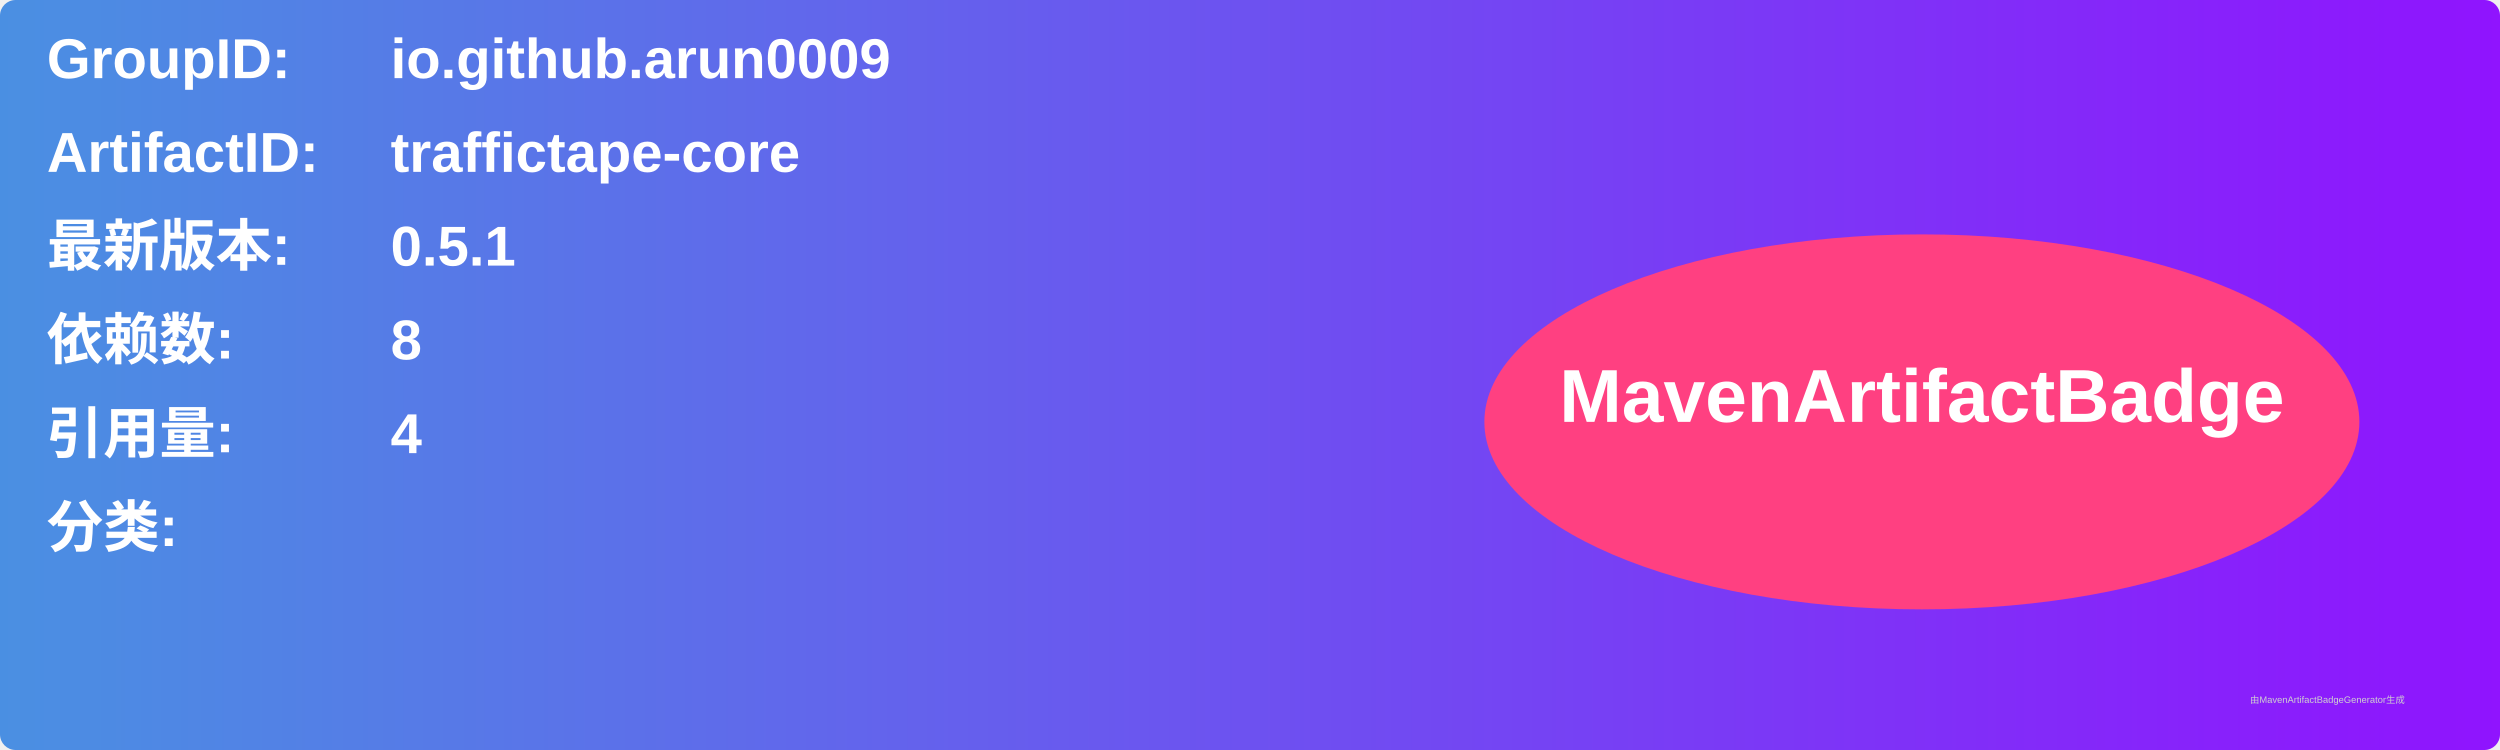
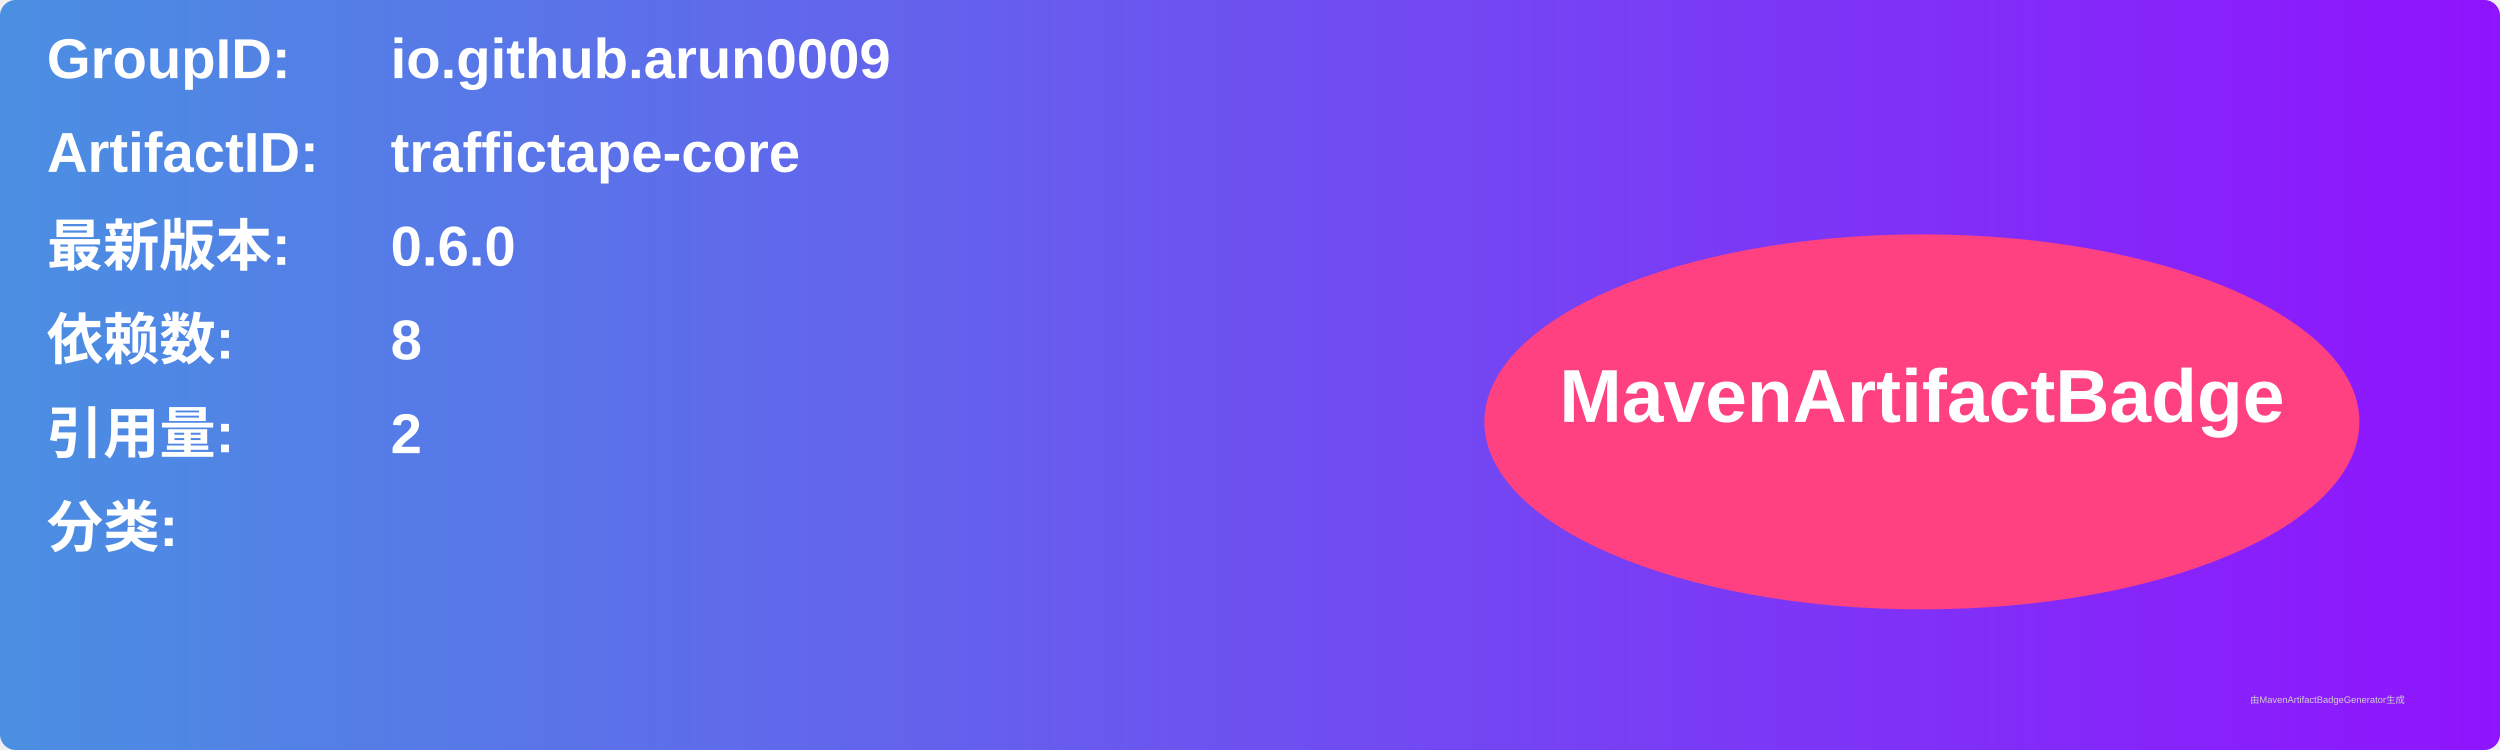
<svg xmlns="http://www.w3.org/2000/svg" width="800" height="240" viewBox="0 0 800 240">
  <linearGradient id="grad" x1="0%" y1="0%" x2="100%" y2="0%">
    <stop offset="0%" stop-color="#4a90e2" />
    <stop offset="100%" stop-color="#9013fe" />
  </linearGradient>
  <rect width="100%" height="100%" rx="5" ry="5" fill="url(#grad)" />
  <g transform="translate(15, 15)">
    <text x="0" y="10" font-family="Arial" font-size="18" fill="white" font-weight="bold" width="260">GroupID:</text>
    <text x="110" y="10" font-family="Arial" font-size="18" fill="white" font-weight="bold" width="460">io.github.arun0009</text>
    <text x="0" y="40" font-family="Arial" font-size="18" fill="white" font-weight="bold" width="260">ArtifactID:</text>
    <text x="110" y="40" font-family="Arial" font-size="18" fill="white" font-weight="bold" width="460">traffictape-core</text>
    <text x="0" y="70" font-family="Arial" font-size="18" fill="white" font-weight="bold">最新版本:</text>
    <text x="110" y="70" font-family="Arial" font-size="18" fill="white" font-weight="bold">
-       <tspan font-weight="bold">0.5.1</tspan>
+       <tspan font-weight="bold">0.6.0</tspan>
    </text>
    <text x="0" y="100" font-family="Arial" font-size="18" fill="white" font-weight="bold">依赖数: </text>
    <text x="110" y="100" font-family="Arial" font-size="18" fill="white">
      <tspan font-weight="bold">8</tspan>
    </text>
    <text x="0" y="130" font-family="Arial" font-size="18" fill="white" font-weight="bold">引用量: </text>
    <text x="110" y="130" font-family="Arial" font-size="18" fill="white">
-       <tspan font-weight="bold">4</tspan>
+       <tspan font-weight="bold">2</tspan>
    </text>
    <text x="0" y="160" font-family="Arial" font-size="18" fill="white" font-weight="bold">分类:</text>
    <text x="10" y="190" font-family="Arial" font-size="10" fill="white">
      <tspan font-weight="bold" />
    </text>
    <ellipse cx="600" cy="120" rx="140" ry="60" fill="#ff4081" />
    <text x="600" y="120" text-anchor="middle" font-family="Arial" font-size="24" fill="white" font-weight="bold">MavenArtifactBadge</text>
  </g>
  <text x="720" y="225" font-family="Arial" font-size="3" fill="#d0d0d0">由MavenArtifactBadgeGenerator生成</text>
</svg>
